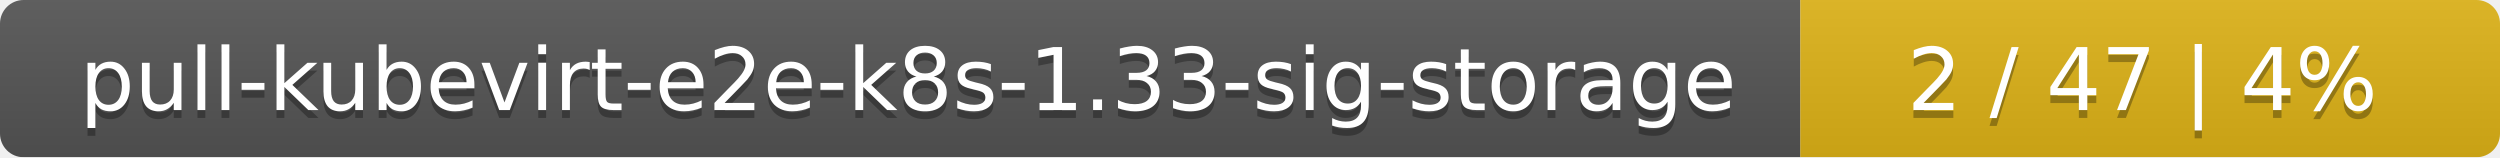
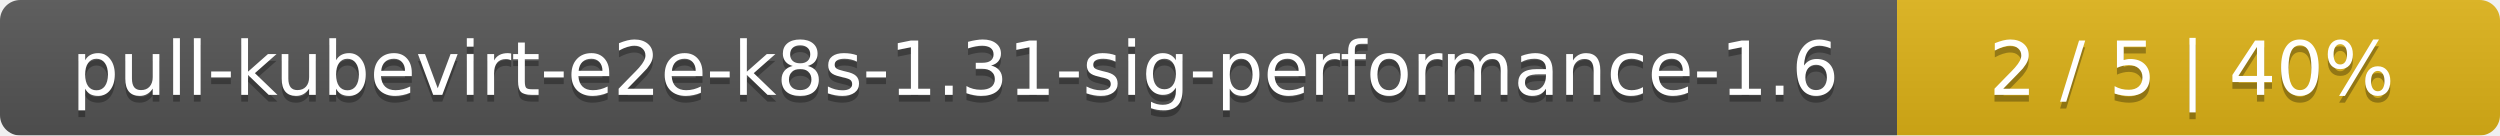
- <svg xmlns="http://www.w3.org/2000/svg" width="318" height="20">
+ <svg xmlns="http://www.w3.org/2000/svg" width="369" height="20">
  <linearGradient id="smooth" x2="0" y2="100%">
    <stop offset="0" stop-color="#bbb" stop-opacity=".1" />
    <stop offset="1" stop-opacity=".1" />
  </linearGradient>
  <mask id="round">
-     <rect width="318" height="20" rx="3" fill="#fff" />
+     <rect width="369" height="20" rx="3" fill="#fff" />
  </mask>
  <g mask="url(#round)">
-     <rect width="229" height="20" fill="#555" />
-     <rect x="229" width="89" height="20" fill="#dfb317" />
-     <rect width="318" height="20" fill="url(#smooth)" />
+     <rect width="280" height="20" fill="#555" />
+     <rect x="280" width="89" height="20" fill="#dfb317" />
+     <rect width="369" height="20" fill="url(#smooth)" />
  </g>
  <g fill="#fff" text-anchor="middle" font-family="DejaVu Sans,Verdana,Geneva,sans-serif" font-size="11">
-     <text x="115.5" y="15" fill="#010101" fill-opacity=".3">pull-kubevirt-e2e-k8s-1.33-sig-storage</text>
-     <text x="115.5" y="14">pull-kubevirt-e2e-k8s-1.33-sig-storage</text>
-     <text x="272.5" y="15" fill="#010101" fill-opacity=".3">2 / 47    |    4%</text>
-     <text x="272.5" y="14">2 / 47    |    4%</text>
+     <text x="141" y="15" fill="#010101" fill-opacity=".3">pull-kubevirt-e2e-k8s-1.31-sig-performance-1.6</text>
+     <text x="141" y="14">pull-kubevirt-e2e-k8s-1.31-sig-performance-1.6</text>
+     <text x="323.5" y="15" fill="#010101" fill-opacity=".3">2 / 5    |    40%</text>
+     <text x="323.5" y="14">2 / 5    |    40%</text>
  </g>
</svg>
